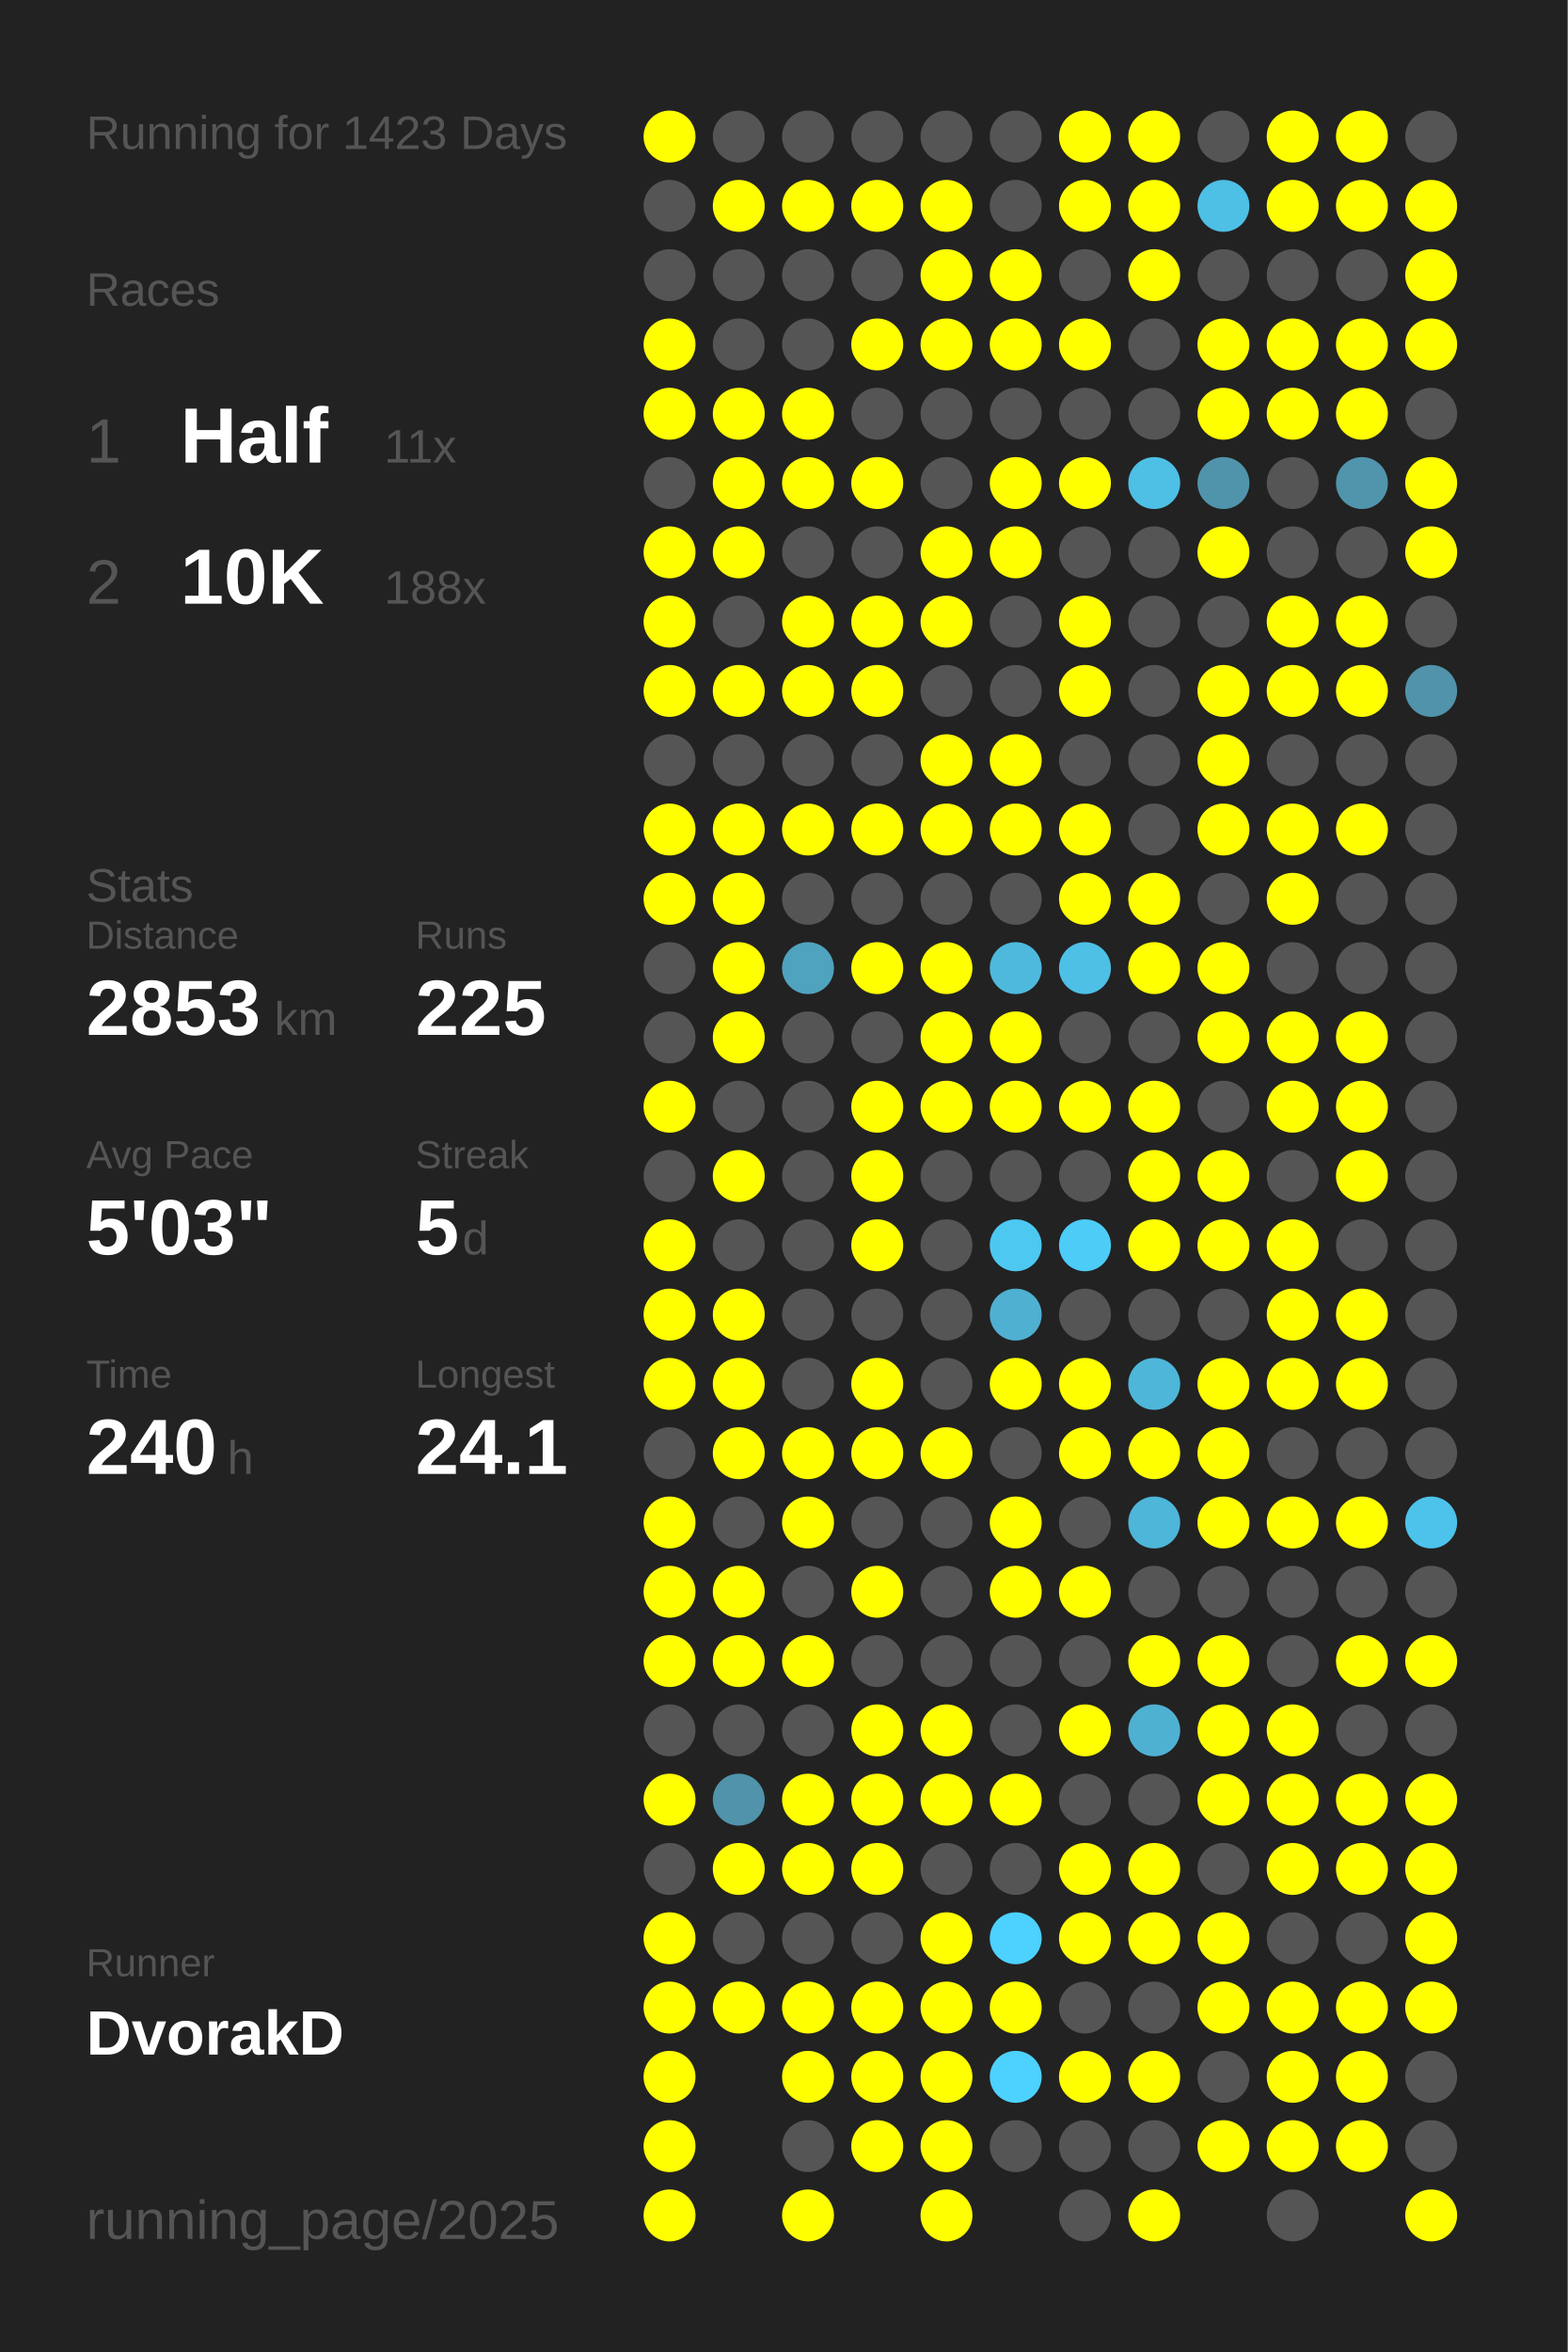
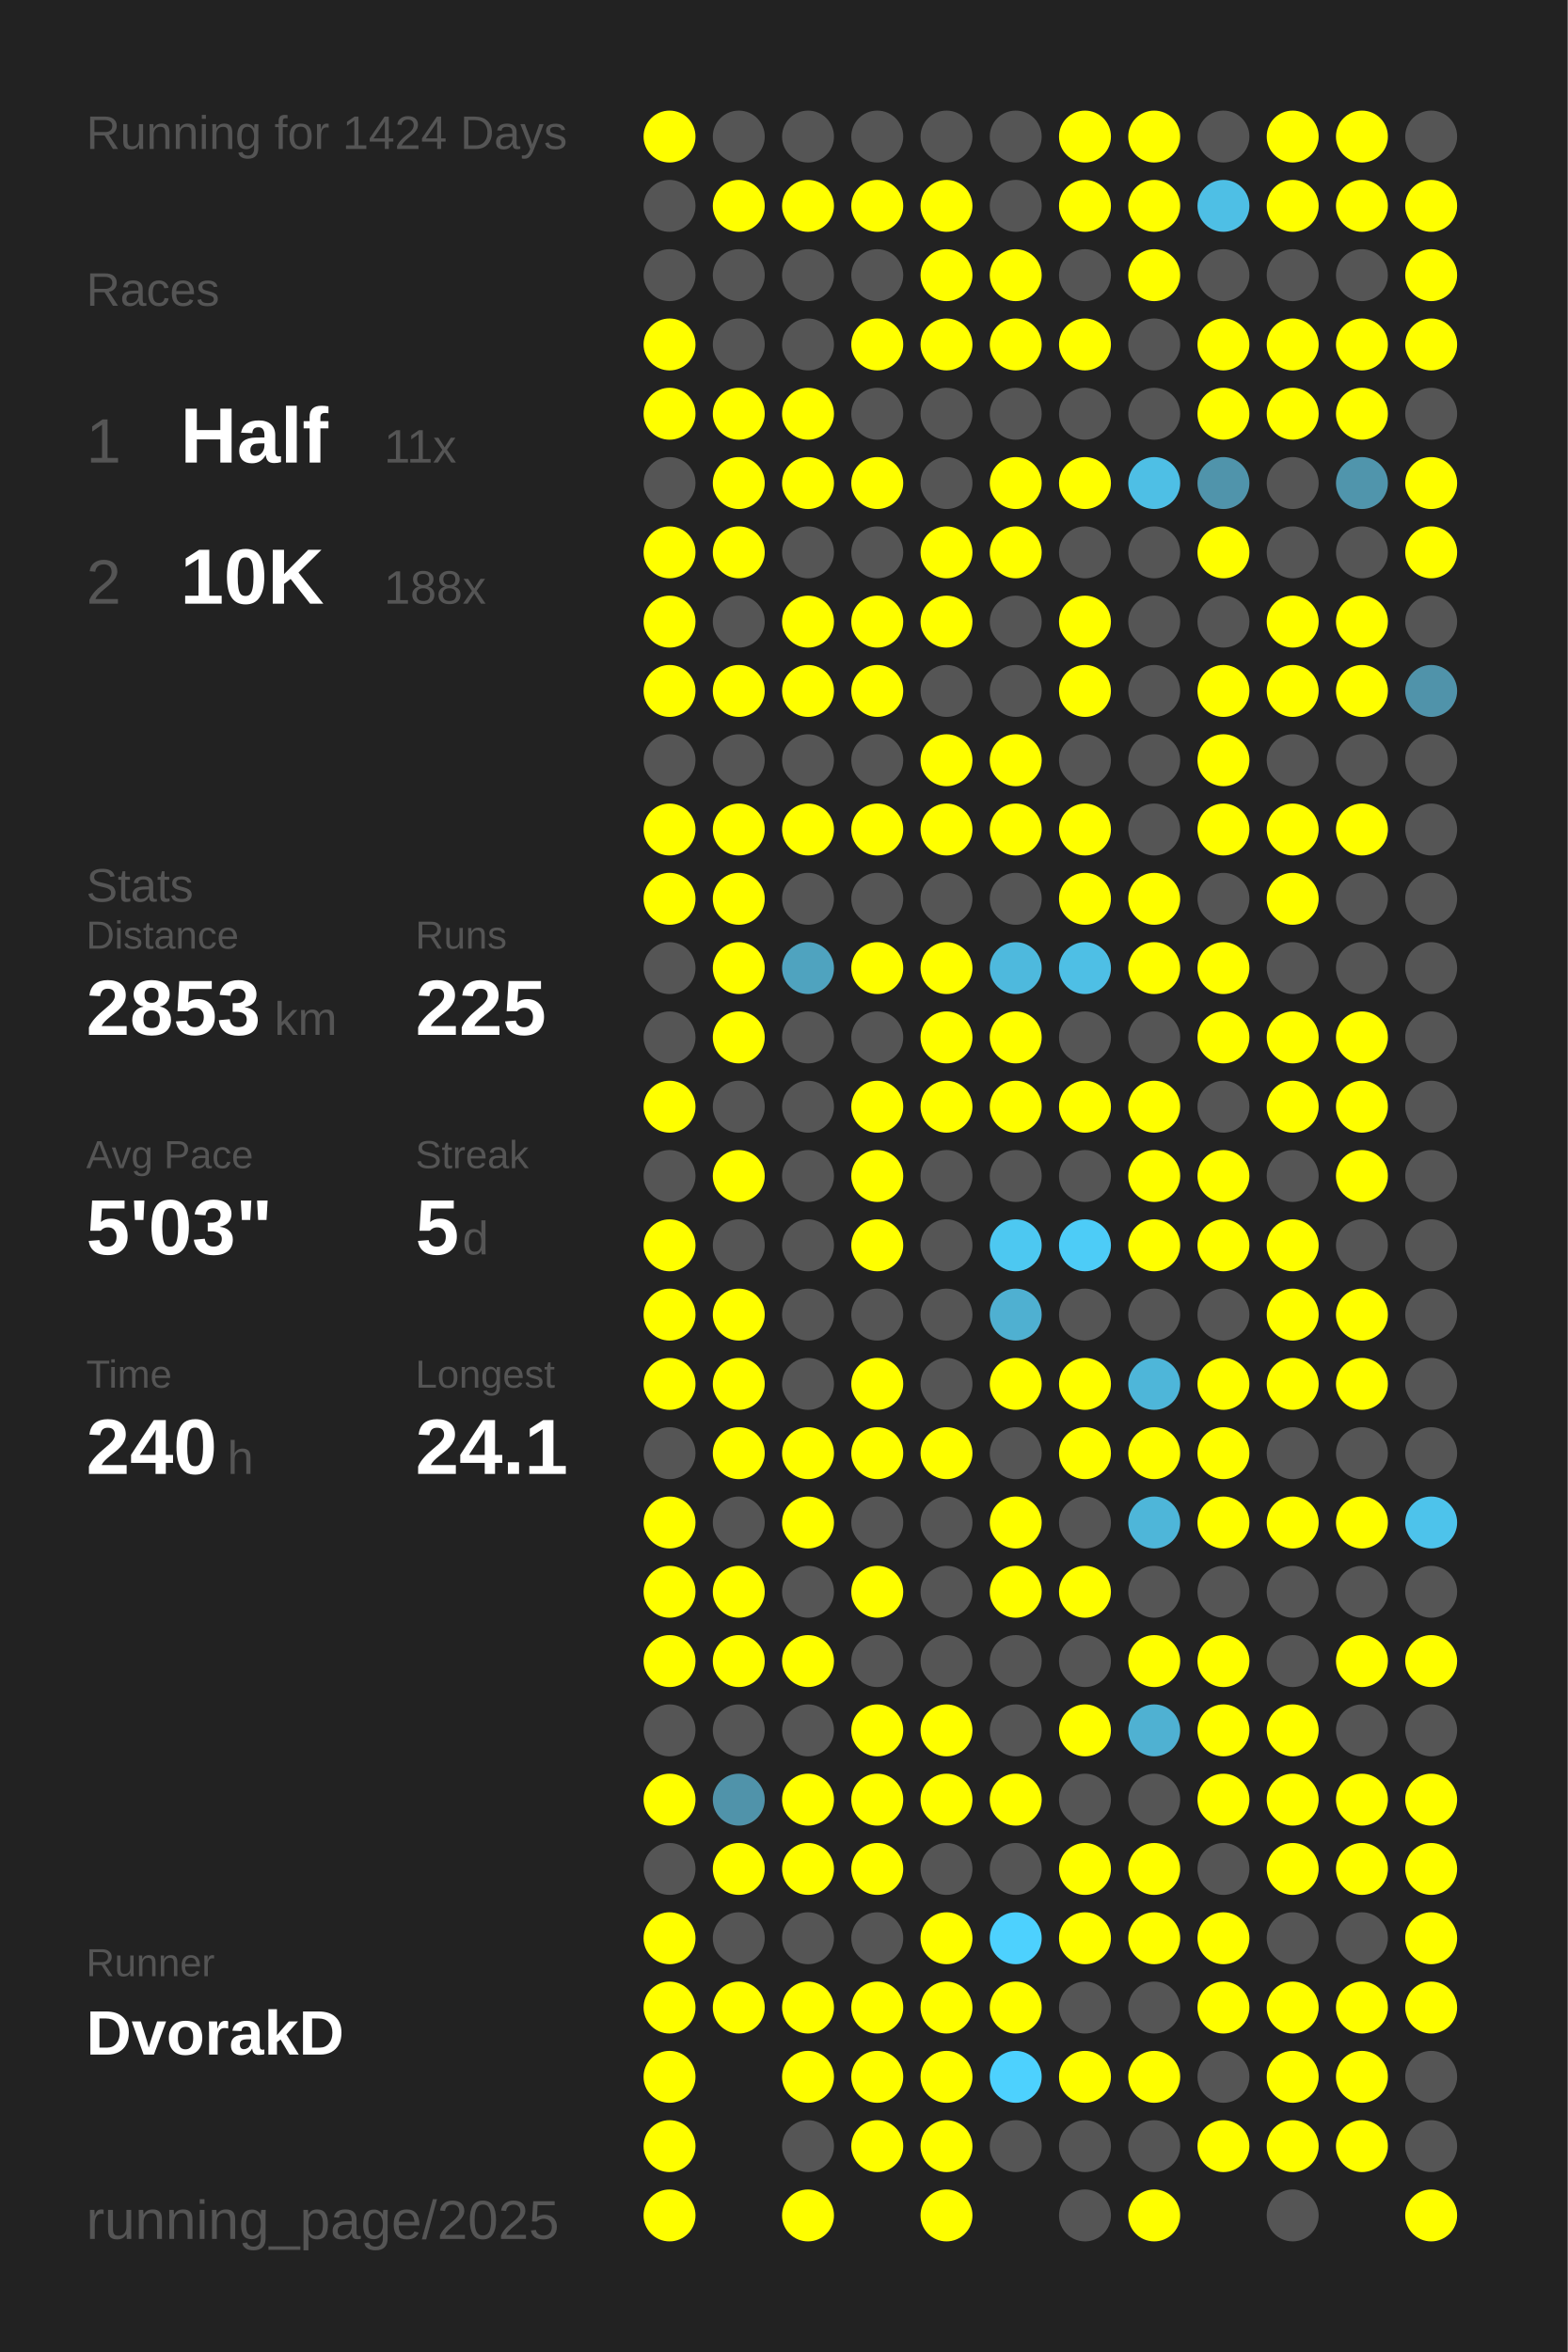
<svg xmlns="http://www.w3.org/2000/svg" baseProfile="full" height="300mm" version="1.1" viewBox="0,0,200,300" width="200mm">
  <defs />
  <rect fill="#222222" height="300" width="200" x="0" y="0" />
-   <text fill="#555555" style="font-size:6px; font-family:Arial;" x="11" y="19">Running for 1423 Days</text>
+   <text fill="#555555" style="font-size:6px; font-family:Arial;" x="11" y="19">Running for 1424 Days</text>
  <text fill="#555555" style="font-size:6px; font-family:Arial;" x="11" y="39">Races</text>
  <text fill="#555555" style="font-size:8px; font-family:Arial;" x="11" y="59">1</text>
  <text fill="#FFFFFF" style="font-size:10px; font-family:Arial; font-weight:bold;" x="23" y="59">Half</text>
  <text fill="#555555" style="font-size:6px; font-family:Arial;" x="49" y="59">11x</text>
  <text fill="#555555" style="font-size:8px; font-family:Arial;" x="11" y="77">2</text>
  <text fill="#FFFFFF" style="font-size:10px; font-family:Arial; font-weight:bold;" x="23" y="77">10K</text>
  <text fill="#555555" style="font-size:6px; font-family:Arial;" x="49" y="77">188x</text>
  <text fill="#555555" style="font-size:6px; font-family:Arial;" x="11" y="115">Stats</text>
  <text fill="#555555" style="font-size:5px; font-family:Arial;" x="11" y="121">Distance</text>
  <text fill="#FFFFFF" style="font-size:10px; font-family:Arial; font-weight:bold;" x="11" y="132">2853</text>
  <text fill="#555555" style="font-size:6px; font-family:Arial;" x="35" y="132">km</text>
  <text fill="#555555" style="font-size:5px; font-family:Arial;" x="53" y="121">Runs</text>
  <text fill="#FFFFFF" style="font-size:10px; font-family:Arial; font-weight:bold;" x="53" y="132">225</text>
  <text fill="#555555" style="font-size:5px; font-family:Arial;" x="11" y="149">Avg Pace</text>
  <text fill="#FFFFFF" style="font-size:10px; font-family:Arial; font-weight:bold;" x="11" y="160">5'03"</text>
  <text fill="#555555" style="font-size:5px; font-family:Arial;" x="53" y="149">Streak</text>
  <text fill="#FFFFFF" style="font-size:10px; font-family:Arial; font-weight:bold;" x="53" y="160">5</text>
  <text fill="#555555" style="font-size:6px; font-family:Arial;" x="59" y="160">d</text>
  <text fill="#555555" style="font-size:5px; font-family:Arial;" x="11" y="177">Time</text>
  <text fill="#FFFFFF" style="font-size:10px; font-family:Arial; font-weight:bold;" x="11" y="188">240</text>
  <text fill="#555555" style="font-size:6px; font-family:Arial;" x="29" y="188">h</text>
  <text fill="#555555" style="font-size:5px; font-family:Arial;" x="53" y="177">Longest</text>
  <text fill="#FFFFFF" style="font-size:10px; font-family:Arial; font-weight:bold;" x="53" y="188">24.1</text>
  <text fill="#555555" style="font-size:5px; font-family:Arial;" x="11" y="252.065">Runner</text>
  <text fill="#FFFFFF" style="font-size:8px; font-family:Arial; font-weight:bold;" x="11" y="262.065">DvorakD</text>
  <text fill="#555555" style="font-size:7px; font-family:Arial;" x="11" y="285.581">running_page/2025</text>
  <circle cx="85.417" cy="17.419" fill="#FFFF00" r="3.312" />
  <circle cx="85.417" cy="26.258" fill="#555555" r="3.312" />
  <circle cx="85.417" cy="35.097" fill="#555555" r="3.312" />
  <circle cx="85.417" cy="43.935" fill="#FFFF00" r="3.312" />
  <circle cx="85.417" cy="52.774" fill="#FFFF00" r="3.312" />
  <circle cx="85.417" cy="61.613" fill="#555555" r="3.312" />
  <circle cx="85.417" cy="70.452" fill="#FFFF00" r="3.312" />
  <circle cx="85.417" cy="79.29" fill="#FFFF00" r="3.312" />
  <circle cx="85.417" cy="88.129" fill="#FFFF00" r="3.312" />
  <circle cx="85.417" cy="96.968" fill="#555555" r="3.312" />
  <circle cx="85.417" cy="105.806" fill="#FFFF00" r="3.312" />
  <circle cx="85.417" cy="114.645" fill="#FFFF00" r="3.312" />
  <circle cx="85.417" cy="123.484" fill="#555555" r="3.312" />
  <circle cx="85.417" cy="132.323" fill="#555555" r="3.312" />
  <circle cx="85.417" cy="141.161" fill="#FFFF00" r="3.312" />
  <circle cx="85.417" cy="150" fill="#555555" r="3.312" />
  <circle cx="85.417" cy="158.839" fill="#FFFF00" r="3.312" />
  <circle cx="85.417" cy="167.677" fill="#FFFF00" r="3.312" />
  <circle cx="85.417" cy="176.516" fill="#FFFF00" r="3.312" />
  <circle cx="85.417" cy="185.355" fill="#555555" r="3.312" />
  <circle cx="85.417" cy="194.194" fill="#FFFF00" r="3.312" />
  <circle cx="85.417" cy="203.032" fill="#FFFF00" r="3.312" />
  <circle cx="85.417" cy="211.871" fill="#FFFF00" r="3.312" />
  <circle cx="85.417" cy="220.71" fill="#555555" r="3.312" />
  <circle cx="85.417" cy="229.548" fill="#FFFF00" r="3.312" />
  <circle cx="85.417" cy="238.387" fill="#555555" r="3.312" />
  <circle cx="85.417" cy="247.226" fill="#FFFF00" r="3.312" />
  <circle cx="85.417" cy="256.065" fill="#FFFF00" r="3.312" />
  <circle cx="85.417" cy="264.903" fill="#FFFF00" r="3.312" />
  <circle cx="85.417" cy="273.742" fill="#FFFF00" r="3.312" />
  <circle cx="85.417" cy="282.581" fill="#FFFF00" r="3.312" />
  <circle cx="94.25" cy="17.419" fill="#555555" r="3.312" />
  <circle cx="94.25" cy="26.258" fill="#FFFF00" r="3.312" />
  <circle cx="94.25" cy="35.097" fill="#555555" r="3.312" />
  <circle cx="94.25" cy="43.935" fill="#555555" r="3.312" />
  <circle cx="94.25" cy="52.774" fill="#FFFF00" r="3.312" />
  <circle cx="94.25" cy="61.613" fill="#FFFF00" r="3.312" />
  <circle cx="94.25" cy="70.452" fill="#FFFF00" r="3.312" />
  <circle cx="94.25" cy="79.29" fill="#555555" r="3.312" />
  <circle cx="94.25" cy="88.129" fill="#FFFF00" r="3.312" />
  <circle cx="94.25" cy="96.968" fill="#555555" r="3.312" />
  <circle cx="94.25" cy="105.806" fill="#FFFF00" r="3.312" />
  <circle cx="94.25" cy="114.645" fill="#FFFF00" r="3.312" />
  <circle cx="94.25" cy="123.484" fill="#FFFF00" r="3.312" />
  <circle cx="94.25" cy="132.323" fill="#FFFF00" r="3.312" />
  <circle cx="94.25" cy="141.161" fill="#555555" r="3.312" />
  <circle cx="94.25" cy="150" fill="#FFFF00" r="3.312" />
  <circle cx="94.25" cy="158.839" fill="#555555" r="3.312" />
  <circle cx="94.25" cy="167.677" fill="#FFFF00" r="3.312" />
  <circle cx="94.25" cy="176.516" fill="#FFFF00" r="3.312" />
  <circle cx="94.25" cy="185.355" fill="#FFFF00" r="3.312" />
  <circle cx="94.25" cy="194.194" fill="#555555" r="3.312" />
  <circle cx="94.25" cy="203.032" fill="#FFFF00" r="3.312" />
  <circle cx="94.25" cy="211.871" fill="#FFFF00" r="3.312" />
  <circle cx="94.25" cy="220.71" fill="#555555" r="3.312" />
  <circle cx="94.25" cy="229.548" fill="#5093aa" r="3.312" />
  <circle cx="94.25" cy="238.387" fill="#FFFF00" r="3.312" />
  <circle cx="94.25" cy="247.226" fill="#555555" r="3.312" />
  <circle cx="94.25" cy="256.065" fill="#FFFF00" r="3.312" />
  <circle cx="103.083" cy="17.419" fill="#555555" r="3.312" />
  <circle cx="103.083" cy="26.258" fill="#FFFF00" r="3.312" />
  <circle cx="103.083" cy="35.097" fill="#555555" r="3.312" />
  <circle cx="103.083" cy="43.935" fill="#555555" r="3.312" />
  <circle cx="103.083" cy="52.774" fill="#FFFF00" r="3.312" />
  <circle cx="103.083" cy="61.613" fill="#FFFF00" r="3.312" />
  <circle cx="103.083" cy="70.452" fill="#555555" r="3.312" />
  <circle cx="103.083" cy="79.29" fill="#FFFF00" r="3.312" />
  <circle cx="103.083" cy="88.129" fill="#FFFF00" r="3.312" />
  <circle cx="103.083" cy="96.968" fill="#555555" r="3.312" />
  <circle cx="103.083" cy="105.806" fill="#FFFF00" r="3.312" />
  <circle cx="103.083" cy="114.645" fill="#555555" r="3.312" />
  <circle cx="103.083" cy="123.484" fill="#4fa3bf" r="3.312" />
  <circle cx="103.083" cy="132.323" fill="#555555" r="3.312" />
  <circle cx="103.083" cy="141.161" fill="#555555" r="3.312" />
  <circle cx="103.083" cy="150" fill="#555555" r="3.312" />
  <circle cx="103.083" cy="158.839" fill="#555555" r="3.312" />
  <circle cx="103.083" cy="167.677" fill="#555555" r="3.312" />
  <circle cx="103.083" cy="176.516" fill="#555555" r="3.312" />
  <circle cx="103.083" cy="185.355" fill="#FFFF00" r="3.312" />
  <circle cx="103.083" cy="194.194" fill="#FFFF00" r="3.312" />
  <circle cx="103.083" cy="203.032" fill="#555555" r="3.312" />
  <circle cx="103.083" cy="211.871" fill="#FFFF00" r="3.312" />
  <circle cx="103.083" cy="220.71" fill="#555555" r="3.312" />
  <circle cx="103.083" cy="229.548" fill="#FFFF00" r="3.312" />
  <circle cx="103.083" cy="238.387" fill="#FFFF00" r="3.312" />
  <circle cx="103.083" cy="247.226" fill="#555555" r="3.312" />
  <circle cx="103.083" cy="256.065" fill="#FFFF00" r="3.312" />
  <circle cx="103.083" cy="264.903" fill="#FFFF00" r="3.312" />
  <circle cx="103.083" cy="273.742" fill="#555555" r="3.312" />
  <circle cx="103.083" cy="282.581" fill="#FFFF00" r="3.312" />
  <circle cx="111.917" cy="17.419" fill="#555555" r="3.312" />
  <circle cx="111.917" cy="26.258" fill="#FFFF00" r="3.312" />
  <circle cx="111.917" cy="35.097" fill="#555555" r="3.312" />
  <circle cx="111.917" cy="43.935" fill="#FFFF00" r="3.312" />
  <circle cx="111.917" cy="52.774" fill="#555555" r="3.312" />
  <circle cx="111.917" cy="61.613" fill="#FFFF00" r="3.312" />
  <circle cx="111.917" cy="70.452" fill="#555555" r="3.312" />
  <circle cx="111.917" cy="79.29" fill="#FFFF00" r="3.312" />
  <circle cx="111.917" cy="88.129" fill="#FFFF00" r="3.312" />
  <circle cx="111.917" cy="96.968" fill="#555555" r="3.312" />
  <circle cx="111.917" cy="105.806" fill="#FFFF00" r="3.312" />
  <circle cx="111.917" cy="114.645" fill="#555555" r="3.312" />
  <circle cx="111.917" cy="123.484" fill="#FFFF00" r="3.312" />
  <circle cx="111.917" cy="132.323" fill="#555555" r="3.312" />
  <circle cx="111.917" cy="141.161" fill="#FFFF00" r="3.312" />
  <circle cx="111.917" cy="150" fill="#FFFF00" r="3.312" />
  <circle cx="111.917" cy="158.839" fill="#FFFF00" r="3.312" />
  <circle cx="111.917" cy="167.677" fill="#555555" r="3.312" />
  <circle cx="111.917" cy="176.516" fill="#FFFF00" r="3.312" />
  <circle cx="111.917" cy="185.355" fill="#FFFF00" r="3.312" />
  <circle cx="111.917" cy="194.194" fill="#555555" r="3.312" />
  <circle cx="111.917" cy="203.032" fill="#FFFF00" r="3.312" />
  <circle cx="111.917" cy="211.871" fill="#555555" r="3.312" />
  <circle cx="111.917" cy="220.71" fill="#FFFF00" r="3.312" />
  <circle cx="111.917" cy="229.548" fill="#FFFF00" r="3.312" />
  <circle cx="111.917" cy="238.387" fill="#FFFF00" r="3.312" />
  <circle cx="111.917" cy="247.226" fill="#555555" r="3.312" />
  <circle cx="111.917" cy="256.065" fill="#FFFF00" r="3.312" />
  <circle cx="111.917" cy="264.903" fill="#FFFF00" r="3.312" />
  <circle cx="111.917" cy="273.742" fill="#FFFF00" r="3.312" />
  <circle cx="120.75" cy="17.419" fill="#555555" r="3.312" />
  <circle cx="120.75" cy="26.258" fill="#FFFF00" r="3.312" />
  <circle cx="120.75" cy="35.097" fill="#FFFF00" r="3.312" />
  <circle cx="120.75" cy="43.935" fill="#FFFF00" r="3.312" />
  <circle cx="120.75" cy="52.774" fill="#555555" r="3.312" />
  <circle cx="120.75" cy="61.613" fill="#555555" r="3.312" />
  <circle cx="120.75" cy="70.452" fill="#FFFF00" r="3.312" />
  <circle cx="120.75" cy="79.29" fill="#FFFF00" r="3.312" />
  <circle cx="120.75" cy="88.129" fill="#555555" r="3.312" />
  <circle cx="120.75" cy="96.968" fill="#FFFF00" r="3.312" />
  <circle cx="120.75" cy="105.806" fill="#FFFF00" r="3.312" />
  <circle cx="120.75" cy="114.645" fill="#555555" r="3.312" />
  <circle cx="120.75" cy="123.484" fill="#FFFF00" r="3.312" />
  <circle cx="120.75" cy="132.323" fill="#FFFF00" r="3.312" />
  <circle cx="120.75" cy="141.161" fill="#FFFF00" r="3.312" />
  <circle cx="120.75" cy="150" fill="#555555" r="3.312" />
  <circle cx="120.75" cy="158.839" fill="#555555" r="3.312" />
  <circle cx="120.75" cy="167.677" fill="#555555" r="3.312" />
  <circle cx="120.75" cy="176.516" fill="#555555" r="3.312" />
  <circle cx="120.75" cy="185.355" fill="#FFFF00" r="3.312" />
  <circle cx="120.75" cy="194.194" fill="#555555" r="3.312" />
  <circle cx="120.75" cy="203.032" fill="#555555" r="3.312" />
  <circle cx="120.75" cy="211.871" fill="#555555" r="3.312" />
  <circle cx="120.75" cy="220.71" fill="#FFFF00" r="3.312" />
  <circle cx="120.75" cy="229.548" fill="#FFFF00" r="3.312" />
  <circle cx="120.75" cy="238.387" fill="#555555" r="3.312" />
  <circle cx="120.75" cy="247.226" fill="#FFFF00" r="3.312" />
  <circle cx="120.75" cy="256.065" fill="#FFFF00" r="3.312" />
  <circle cx="120.75" cy="264.903" fill="#FFFF00" r="3.312" />
  <circle cx="120.75" cy="273.742" fill="#FFFF00" r="3.312" />
  <circle cx="120.75" cy="282.581" fill="#FFFF00" r="3.312" />
  <circle cx="129.583" cy="17.419" fill="#555555" r="3.312" />
  <circle cx="129.583" cy="26.258" fill="#555555" r="3.312" />
  <circle cx="129.583" cy="35.097" fill="#FFFF00" r="3.312" />
  <circle cx="129.583" cy="43.935" fill="#FFFF00" r="3.312" />
  <circle cx="129.583" cy="52.774" fill="#555555" r="3.312" />
  <circle cx="129.583" cy="61.613" fill="#FFFF00" r="3.312" />
  <circle cx="129.583" cy="70.452" fill="#FFFF00" r="3.312" />
  <circle cx="129.583" cy="79.29" fill="#555555" r="3.312" />
  <circle cx="129.583" cy="88.129" fill="#555555" r="3.312" />
  <circle cx="129.583" cy="96.968" fill="#FFFF00" r="3.312" />
  <circle cx="129.583" cy="105.806" fill="#FFFF00" r="3.312" />
  <circle cx="129.583" cy="114.645" fill="#555555" r="3.312" />
  <circle cx="129.583" cy="123.484" fill="#4eb9dd" r="3.312" />
  <circle cx="129.583" cy="132.323" fill="#FFFF00" r="3.312" />
  <circle cx="129.583" cy="141.161" fill="#FFFF00" r="3.312" />
  <circle cx="129.583" cy="150" fill="#555555" r="3.312" />
  <circle cx="129.583" cy="158.839" fill="#4dc8f1" r="3.312" />
  <circle cx="129.583" cy="167.677" fill="#4fb0d1" r="3.312" />
  <circle cx="129.583" cy="176.516" fill="#FFFF00" r="3.312" />
  <circle cx="129.583" cy="185.355" fill="#555555" r="3.312" />
  <circle cx="129.583" cy="194.194" fill="#FFFF00" r="3.312" />
  <circle cx="129.583" cy="203.032" fill="#FFFF00" r="3.312" />
  <circle cx="129.583" cy="211.871" fill="#555555" r="3.312" />
  <circle cx="129.583" cy="220.71" fill="#555555" r="3.312" />
  <circle cx="129.583" cy="229.548" fill="#FFFF00" r="3.312" />
  <circle cx="129.583" cy="238.387" fill="#555555" r="3.312" />
  <circle cx="129.583" cy="247.226" fill="#4dd1fe" r="3.312" />
  <circle cx="129.583" cy="256.065" fill="#FFFF00" r="3.312" />
  <circle cx="129.583" cy="264.903" fill="#4dd1fe" r="3.312" />
  <circle cx="129.583" cy="273.742" fill="#555555" r="3.312" />
  <circle cx="138.417" cy="17.419" fill="#FFFF00" r="3.312" />
  <circle cx="138.417" cy="26.258" fill="#FFFF00" r="3.312" />
  <circle cx="138.417" cy="35.097" fill="#555555" r="3.312" />
  <circle cx="138.417" cy="43.935" fill="#FFFF00" r="3.312" />
  <circle cx="138.417" cy="52.774" fill="#555555" r="3.312" />
  <circle cx="138.417" cy="61.613" fill="#FFFF00" r="3.312" />
  <circle cx="138.417" cy="70.452" fill="#555555" r="3.312" />
  <circle cx="138.417" cy="79.29" fill="#FFFF00" r="3.312" />
  <circle cx="138.417" cy="88.129" fill="#FFFF00" r="3.312" />
  <circle cx="138.417" cy="96.968" fill="#555555" r="3.312" />
  <circle cx="138.417" cy="105.806" fill="#FFFF00" r="3.312" />
  <circle cx="138.417" cy="114.645" fill="#FFFF00" r="3.312" />
  <circle cx="138.417" cy="123.484" fill="#4ebfe5" r="3.312" />
  <circle cx="138.417" cy="132.323" fill="#555555" r="3.312" />
  <circle cx="138.417" cy="141.161" fill="#FFFF00" r="3.312" />
  <circle cx="138.417" cy="150" fill="#555555" r="3.312" />
  <circle cx="138.417" cy="158.839" fill="#4dccf7" r="3.312" />
  <circle cx="138.417" cy="167.677" fill="#555555" r="3.312" />
  <circle cx="138.417" cy="176.516" fill="#FFFF00" r="3.312" />
  <circle cx="138.417" cy="185.355" fill="#FFFF00" r="3.312" />
  <circle cx="138.417" cy="194.194" fill="#555555" r="3.312" />
  <circle cx="138.417" cy="203.032" fill="#FFFF00" r="3.312" />
  <circle cx="138.417" cy="211.871" fill="#555555" r="3.312" />
  <circle cx="138.417" cy="220.71" fill="#FFFF00" r="3.312" />
  <circle cx="138.417" cy="229.548" fill="#555555" r="3.312" />
  <circle cx="138.417" cy="238.387" fill="#FFFF00" r="3.312" />
  <circle cx="138.417" cy="247.226" fill="#FFFF00" r="3.312" />
  <circle cx="138.417" cy="256.065" fill="#555555" r="3.312" />
  <circle cx="138.417" cy="264.903" fill="#FFFF00" r="3.312" />
  <circle cx="138.417" cy="273.742" fill="#555555" r="3.312" />
  <circle cx="138.417" cy="282.581" fill="#555555" r="3.312" />
  <circle cx="147.25" cy="17.419" fill="#FFFF00" r="3.312" />
  <circle cx="147.25" cy="26.258" fill="#FFFF00" r="3.312" />
  <circle cx="147.25" cy="35.097" fill="#FFFF00" r="3.312" />
  <circle cx="147.25" cy="43.935" fill="#555555" r="3.312" />
  <circle cx="147.25" cy="52.774" fill="#555555" r="3.312" />
  <circle cx="147.25" cy="61.613" fill="#4ebfe5" r="3.312" />
  <circle cx="147.25" cy="70.452" fill="#555555" r="3.312" />
  <circle cx="147.25" cy="79.29" fill="#555555" r="3.312" />
  <circle cx="147.25" cy="88.129" fill="#555555" r="3.312" />
  <circle cx="147.25" cy="96.968" fill="#555555" r="3.312" />
  <circle cx="147.25" cy="105.806" fill="#555555" r="3.312" />
  <circle cx="147.25" cy="114.645" fill="#FFFF00" r="3.312" />
  <circle cx="147.25" cy="123.484" fill="#FFFF00" r="3.312" />
  <circle cx="147.25" cy="132.323" fill="#555555" r="3.312" />
  <circle cx="147.25" cy="141.161" fill="#FFFF00" r="3.312" />
  <circle cx="147.25" cy="150" fill="#FFFF00" r="3.312" />
  <circle cx="147.25" cy="158.839" fill="#FFFF00" r="3.312" />
  <circle cx="147.25" cy="167.677" fill="#555555" r="3.312" />
  <circle cx="147.25" cy="176.516" fill="#4eb6d9" r="3.312" />
  <circle cx="147.25" cy="185.355" fill="#FFFF00" r="3.312" />
  <circle cx="147.25" cy="194.194" fill="#4eb6d9" r="3.312" />
  <circle cx="147.25" cy="203.032" fill="#555555" r="3.312" />
  <circle cx="147.25" cy="211.871" fill="#FFFF00" r="3.312" />
  <circle cx="147.25" cy="220.71" fill="#4fb1d2" r="3.312" />
  <circle cx="147.25" cy="229.548" fill="#555555" r="3.312" />
  <circle cx="147.25" cy="238.387" fill="#FFFF00" r="3.312" />
  <circle cx="147.25" cy="247.226" fill="#FFFF00" r="3.312" />
  <circle cx="147.25" cy="256.065" fill="#555555" r="3.312" />
  <circle cx="147.25" cy="264.903" fill="#FFFF00" r="3.312" />
  <circle cx="147.25" cy="273.742" fill="#555555" r="3.312" />
  <circle cx="147.25" cy="282.581" fill="#FFFF00" r="3.312" />
  <circle cx="156.083" cy="17.419" fill="#555555" r="3.312" />
  <circle cx="156.083" cy="26.258" fill="#4ebfe5" r="3.312" />
  <circle cx="156.083" cy="35.097" fill="#555555" r="3.312" />
  <circle cx="156.083" cy="43.935" fill="#FFFF00" r="3.312" />
  <circle cx="156.083" cy="52.774" fill="#FFFF00" r="3.312" />
  <circle cx="156.083" cy="61.613" fill="#5094ab" r="3.312" />
  <circle cx="156.083" cy="70.452" fill="#FFFF00" r="3.312" />
  <circle cx="156.083" cy="79.29" fill="#555555" r="3.312" />
  <circle cx="156.083" cy="88.129" fill="#FFFF00" r="3.312" />
  <circle cx="156.083" cy="96.968" fill="#FFFF00" r="3.312" />
  <circle cx="156.083" cy="105.806" fill="#FFFF00" r="3.312" />
  <circle cx="156.083" cy="114.645" fill="#555555" r="3.312" />
  <circle cx="156.083" cy="123.484" fill="#FFFF00" r="3.312" />
  <circle cx="156.083" cy="132.323" fill="#FFFF00" r="3.312" />
  <circle cx="156.083" cy="141.161" fill="#555555" r="3.312" />
  <circle cx="156.083" cy="150" fill="#FFFF00" r="3.312" />
  <circle cx="156.083" cy="158.839" fill="#FFFF00" r="3.312" />
  <circle cx="156.083" cy="167.677" fill="#555555" r="3.312" />
  <circle cx="156.083" cy="176.516" fill="#FFFF00" r="3.312" />
  <circle cx="156.083" cy="185.355" fill="#FFFF00" r="3.312" />
  <circle cx="156.083" cy="194.194" fill="#FFFF00" r="3.312" />
  <circle cx="156.083" cy="203.032" fill="#555555" r="3.312" />
  <circle cx="156.083" cy="211.871" fill="#FFFF00" r="3.312" />
  <circle cx="156.083" cy="220.71" fill="#FFFF00" r="3.312" />
  <circle cx="156.083" cy="229.548" fill="#FFFF00" r="3.312" />
  <circle cx="156.083" cy="238.387" fill="#555555" r="3.312" />
  <circle cx="156.083" cy="247.226" fill="#FFFF00" r="3.312" />
  <circle cx="156.083" cy="256.065" fill="#FFFF00" r="3.312" />
  <circle cx="156.083" cy="264.903" fill="#555555" r="3.312" />
  <circle cx="156.083" cy="273.742" fill="#FFFF00" r="3.312" />
  <circle cx="164.917" cy="17.419" fill="#FFFF00" r="3.312" />
  <circle cx="164.917" cy="26.258" fill="#FFFF00" r="3.312" />
  <circle cx="164.917" cy="35.097" fill="#555555" r="3.312" />
  <circle cx="164.917" cy="43.935" fill="#FFFF00" r="3.312" />
  <circle cx="164.917" cy="52.774" fill="#FFFF00" r="3.312" />
  <circle cx="164.917" cy="61.613" fill="#555555" r="3.312" />
  <circle cx="164.917" cy="70.452" fill="#555555" r="3.312" />
  <circle cx="164.917" cy="79.29" fill="#FFFF00" r="3.312" />
  <circle cx="164.917" cy="88.129" fill="#FFFF00" r="3.312" />
  <circle cx="164.917" cy="96.968" fill="#555555" r="3.312" />
  <circle cx="164.917" cy="105.806" fill="#FFFF00" r="3.312" />
  <circle cx="164.917" cy="114.645" fill="#FFFF00" r="3.312" />
  <circle cx="164.917" cy="123.484" fill="#555555" r="3.312" />
  <circle cx="164.917" cy="132.323" fill="#FFFF00" r="3.312" />
  <circle cx="164.917" cy="141.161" fill="#FFFF00" r="3.312" />
  <circle cx="164.917" cy="150" fill="#555555" r="3.312" />
  <circle cx="164.917" cy="158.839" fill="#FFFF00" r="3.312" />
  <circle cx="164.917" cy="167.677" fill="#FFFF00" r="3.312" />
  <circle cx="164.917" cy="176.516" fill="#FFFF00" r="3.312" />
  <circle cx="164.917" cy="185.355" fill="#555555" r="3.312" />
  <circle cx="164.917" cy="194.194" fill="#FFFF00" r="3.312" />
  <circle cx="164.917" cy="203.032" fill="#555555" r="3.312" />
  <circle cx="164.917" cy="211.871" fill="#555555" r="3.312" />
  <circle cx="164.917" cy="220.71" fill="#FFFF00" r="3.312" />
  <circle cx="164.917" cy="229.548" fill="#FFFF00" r="3.312" />
  <circle cx="164.917" cy="238.387" fill="#FFFF00" r="3.312" />
  <circle cx="164.917" cy="247.226" fill="#555555" r="3.312" />
  <circle cx="164.917" cy="256.065" fill="#FFFF00" r="3.312" />
  <circle cx="164.917" cy="264.903" fill="#FFFF00" r="3.312" />
  <circle cx="164.917" cy="273.742" fill="#FFFF00" r="3.312" />
  <circle cx="164.917" cy="282.581" fill="#555555" r="3.312" />
  <circle cx="173.75" cy="17.419" fill="#FFFF00" r="3.312" />
  <circle cx="173.75" cy="26.258" fill="#FFFF00" r="3.312" />
  <circle cx="173.75" cy="35.097" fill="#555555" r="3.312" />
  <circle cx="173.75" cy="43.935" fill="#FFFF00" r="3.312" />
  <circle cx="173.75" cy="52.774" fill="#FFFF00" r="3.312" />
  <circle cx="173.75" cy="61.613" fill="#5095ac" r="3.312" />
  <circle cx="173.75" cy="70.452" fill="#555555" r="3.312" />
  <circle cx="173.75" cy="79.29" fill="#FFFF00" r="3.312" />
  <circle cx="173.75" cy="88.129" fill="#FFFF00" r="3.312" />
  <circle cx="173.75" cy="96.968" fill="#555555" r="3.312" />
  <circle cx="173.75" cy="105.806" fill="#FFFF00" r="3.312" />
  <circle cx="173.75" cy="114.645" fill="#555555" r="3.312" />
  <circle cx="173.75" cy="123.484" fill="#555555" r="3.312" />
  <circle cx="173.75" cy="132.323" fill="#FFFF00" r="3.312" />
  <circle cx="173.75" cy="141.161" fill="#FFFF00" r="3.312" />
  <circle cx="173.75" cy="150" fill="#FFFF00" r="3.312" />
  <circle cx="173.75" cy="158.839" fill="#555555" r="3.312" />
  <circle cx="173.75" cy="167.677" fill="#FFFF00" r="3.312" />
  <circle cx="173.75" cy="176.516" fill="#FFFF00" r="3.312" />
  <circle cx="173.75" cy="185.355" fill="#555555" r="3.312" />
  <circle cx="173.75" cy="194.194" fill="#FFFF00" r="3.312" />
  <circle cx="173.75" cy="203.032" fill="#555555" r="3.312" />
  <circle cx="173.75" cy="211.871" fill="#FFFF00" r="3.312" />
  <circle cx="173.75" cy="220.71" fill="#555555" r="3.312" />
  <circle cx="173.75" cy="229.548" fill="#FFFF00" r="3.312" />
  <circle cx="173.75" cy="238.387" fill="#FFFF00" r="3.312" />
  <circle cx="173.75" cy="247.226" fill="#555555" r="3.312" />
  <circle cx="173.75" cy="256.065" fill="#FFFF00" r="3.312" />
  <circle cx="173.75" cy="264.903" fill="#FFFF00" r="3.312" />
  <circle cx="173.75" cy="273.742" fill="#FFFF00" r="3.312" />
  <circle cx="182.583" cy="17.419" fill="#555555" r="3.312" />
  <circle cx="182.583" cy="26.258" fill="#FFFF00" r="3.312" />
  <circle cx="182.583" cy="35.097" fill="#FFFF00" r="3.312" />
  <circle cx="182.583" cy="43.935" fill="#FFFF00" r="3.312" />
  <circle cx="182.583" cy="52.774" fill="#555555" r="3.312" />
  <circle cx="182.583" cy="61.613" fill="#FFFF00" r="3.312" />
  <circle cx="182.583" cy="70.452" fill="#FFFF00" r="3.312" />
  <circle cx="182.583" cy="79.29" fill="#555555" r="3.312" />
  <circle cx="182.583" cy="88.129" fill="#5093aa" r="3.312" />
  <circle cx="182.583" cy="96.968" fill="#555555" r="3.312" />
  <circle cx="182.583" cy="105.806" fill="#555555" r="3.312" />
  <circle cx="182.583" cy="114.645" fill="#555555" r="3.312" />
  <circle cx="182.583" cy="123.484" fill="#555555" r="3.312" />
  <circle cx="182.583" cy="132.323" fill="#555555" r="3.312" />
  <circle cx="182.583" cy="141.161" fill="#555555" r="3.312" />
  <circle cx="182.583" cy="150" fill="#555555" r="3.312" />
  <circle cx="182.583" cy="158.839" fill="#555555" r="3.312" />
  <circle cx="182.583" cy="167.677" fill="#555555" r="3.312" />
  <circle cx="182.583" cy="176.516" fill="#555555" r="3.312" />
  <circle cx="182.583" cy="185.355" fill="#555555" r="3.312" />
  <circle cx="182.583" cy="194.194" fill="#4dc3eb" r="3.312" />
  <circle cx="182.583" cy="203.032" fill="#555555" r="3.312" />
  <circle cx="182.583" cy="211.871" fill="#FFFF00" r="3.312" />
  <circle cx="182.583" cy="220.71" fill="#555555" r="3.312" />
  <circle cx="182.583" cy="229.548" fill="#FFFF00" r="3.312" />
  <circle cx="182.583" cy="238.387" fill="#FFFF00" r="3.312" />
  <circle cx="182.583" cy="247.226" fill="#FFFF00" r="3.312" />
  <circle cx="182.583" cy="256.065" fill="#FFFF00" r="3.312" />
  <circle cx="182.583" cy="264.903" fill="#555555" r="3.312" />
  <circle cx="182.583" cy="273.742" fill="#555555" r="3.312" />
  <circle cx="182.583" cy="282.581" fill="#FFFF00" r="3.312" />
</svg>
